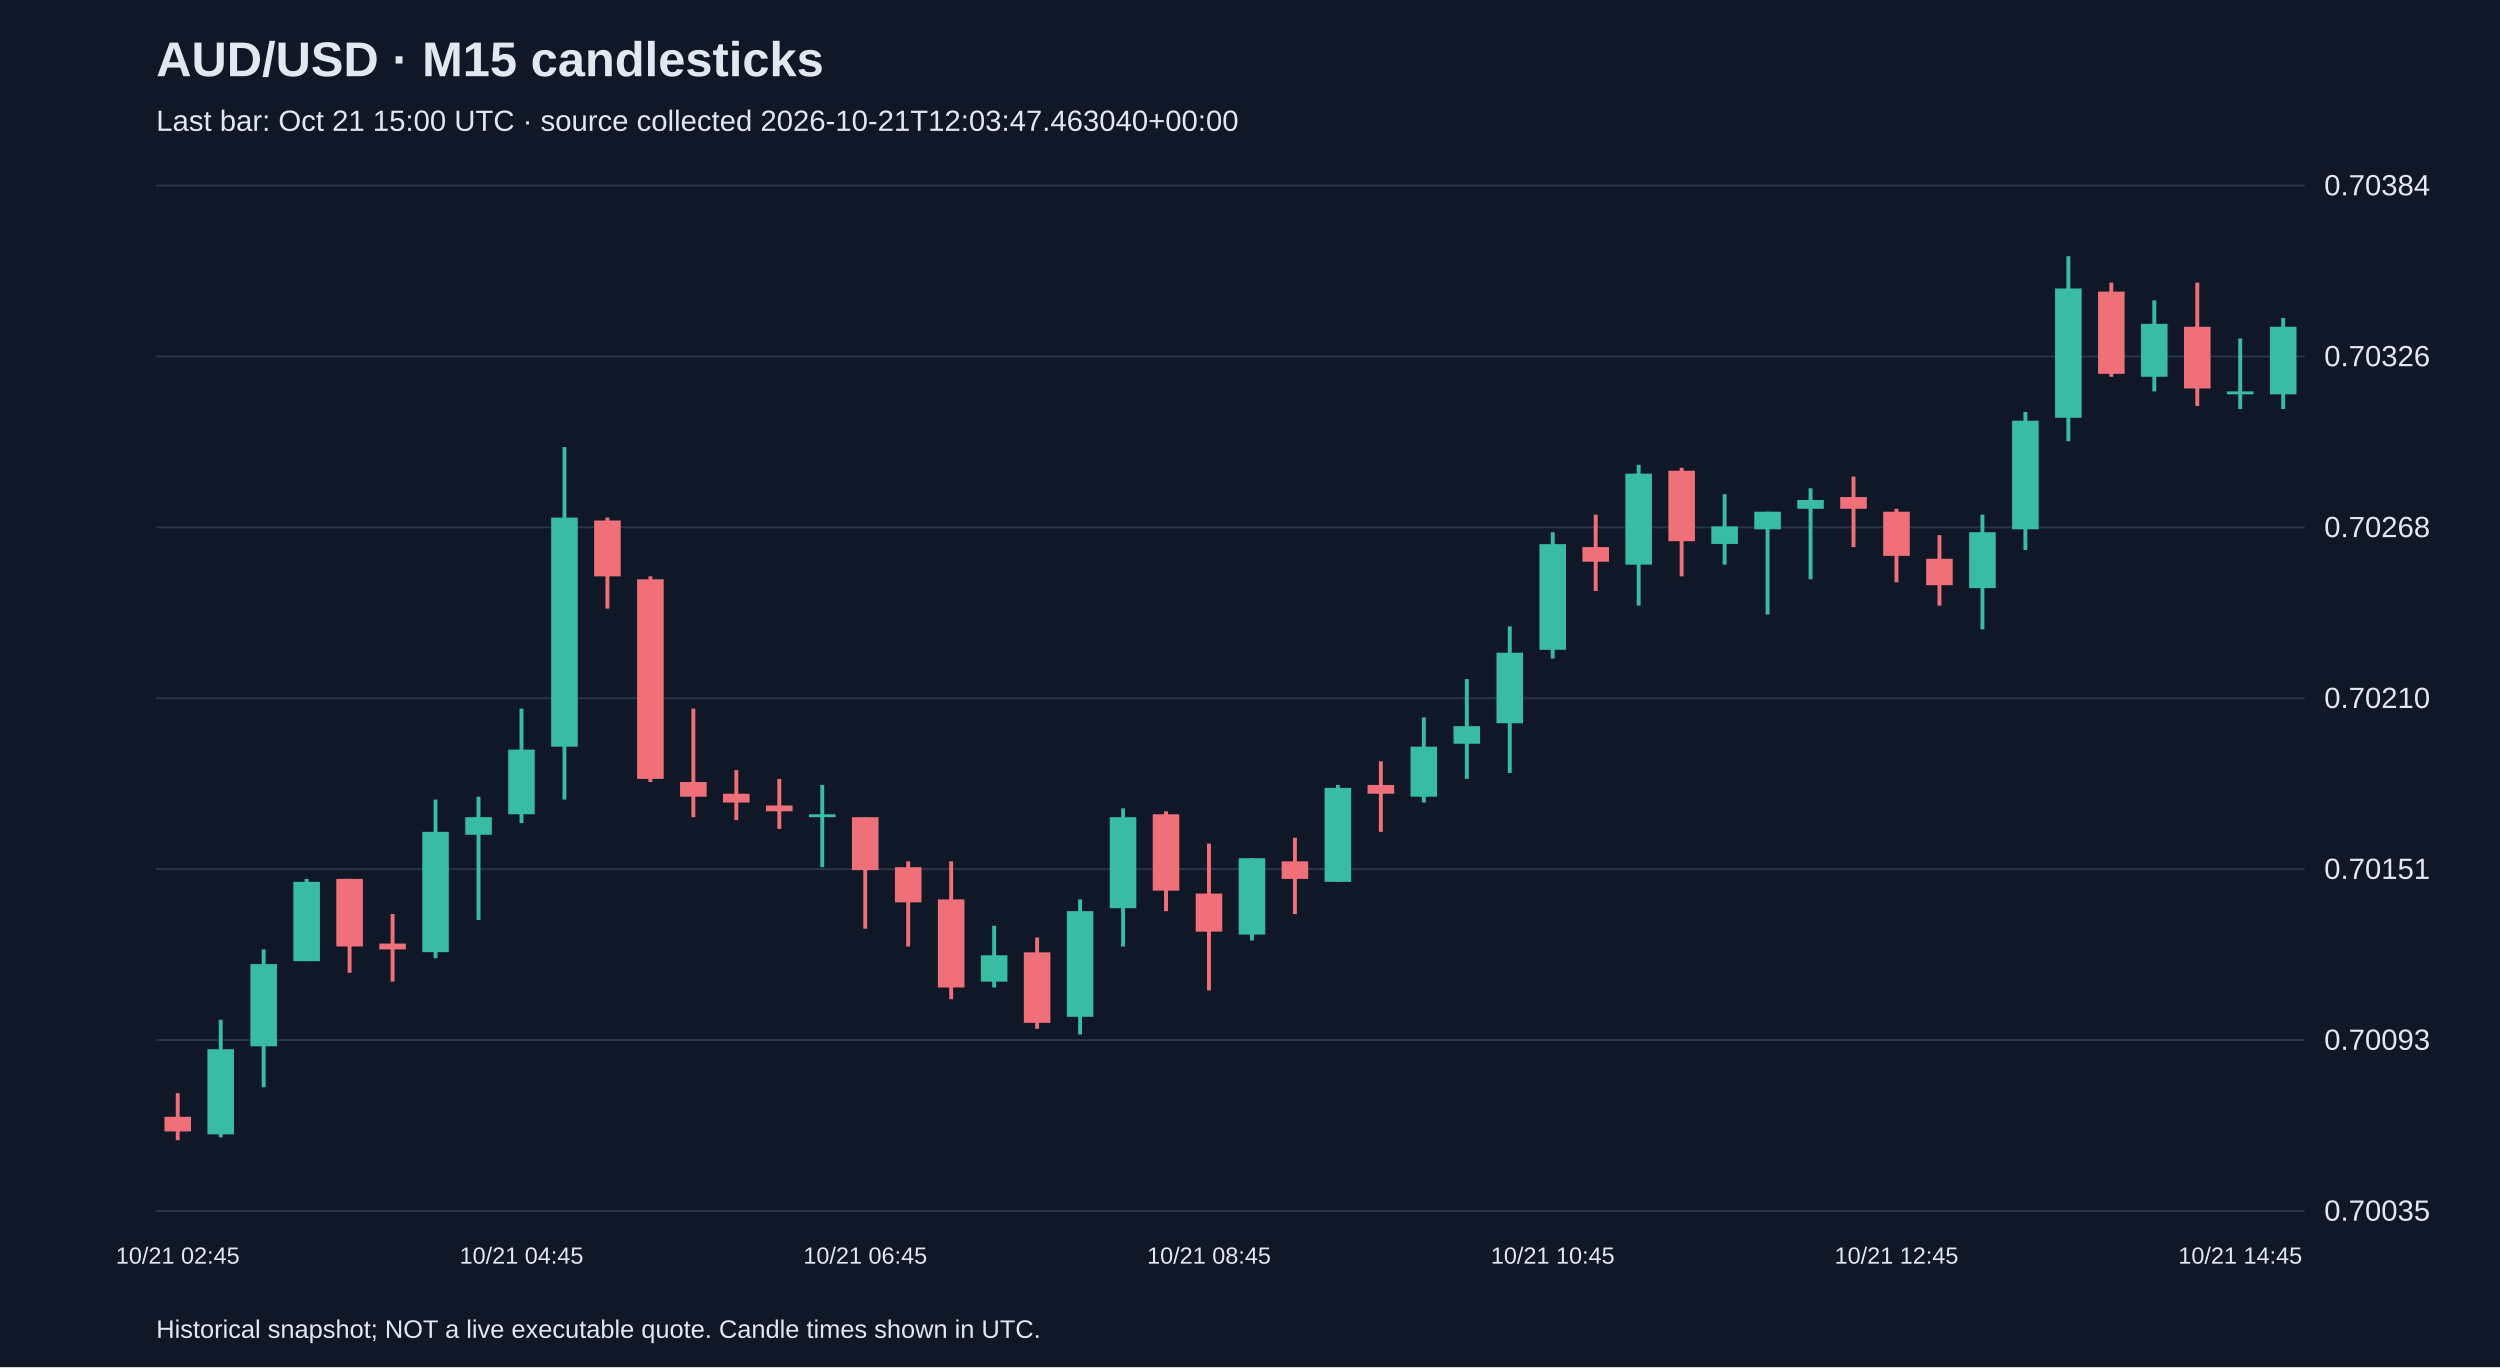
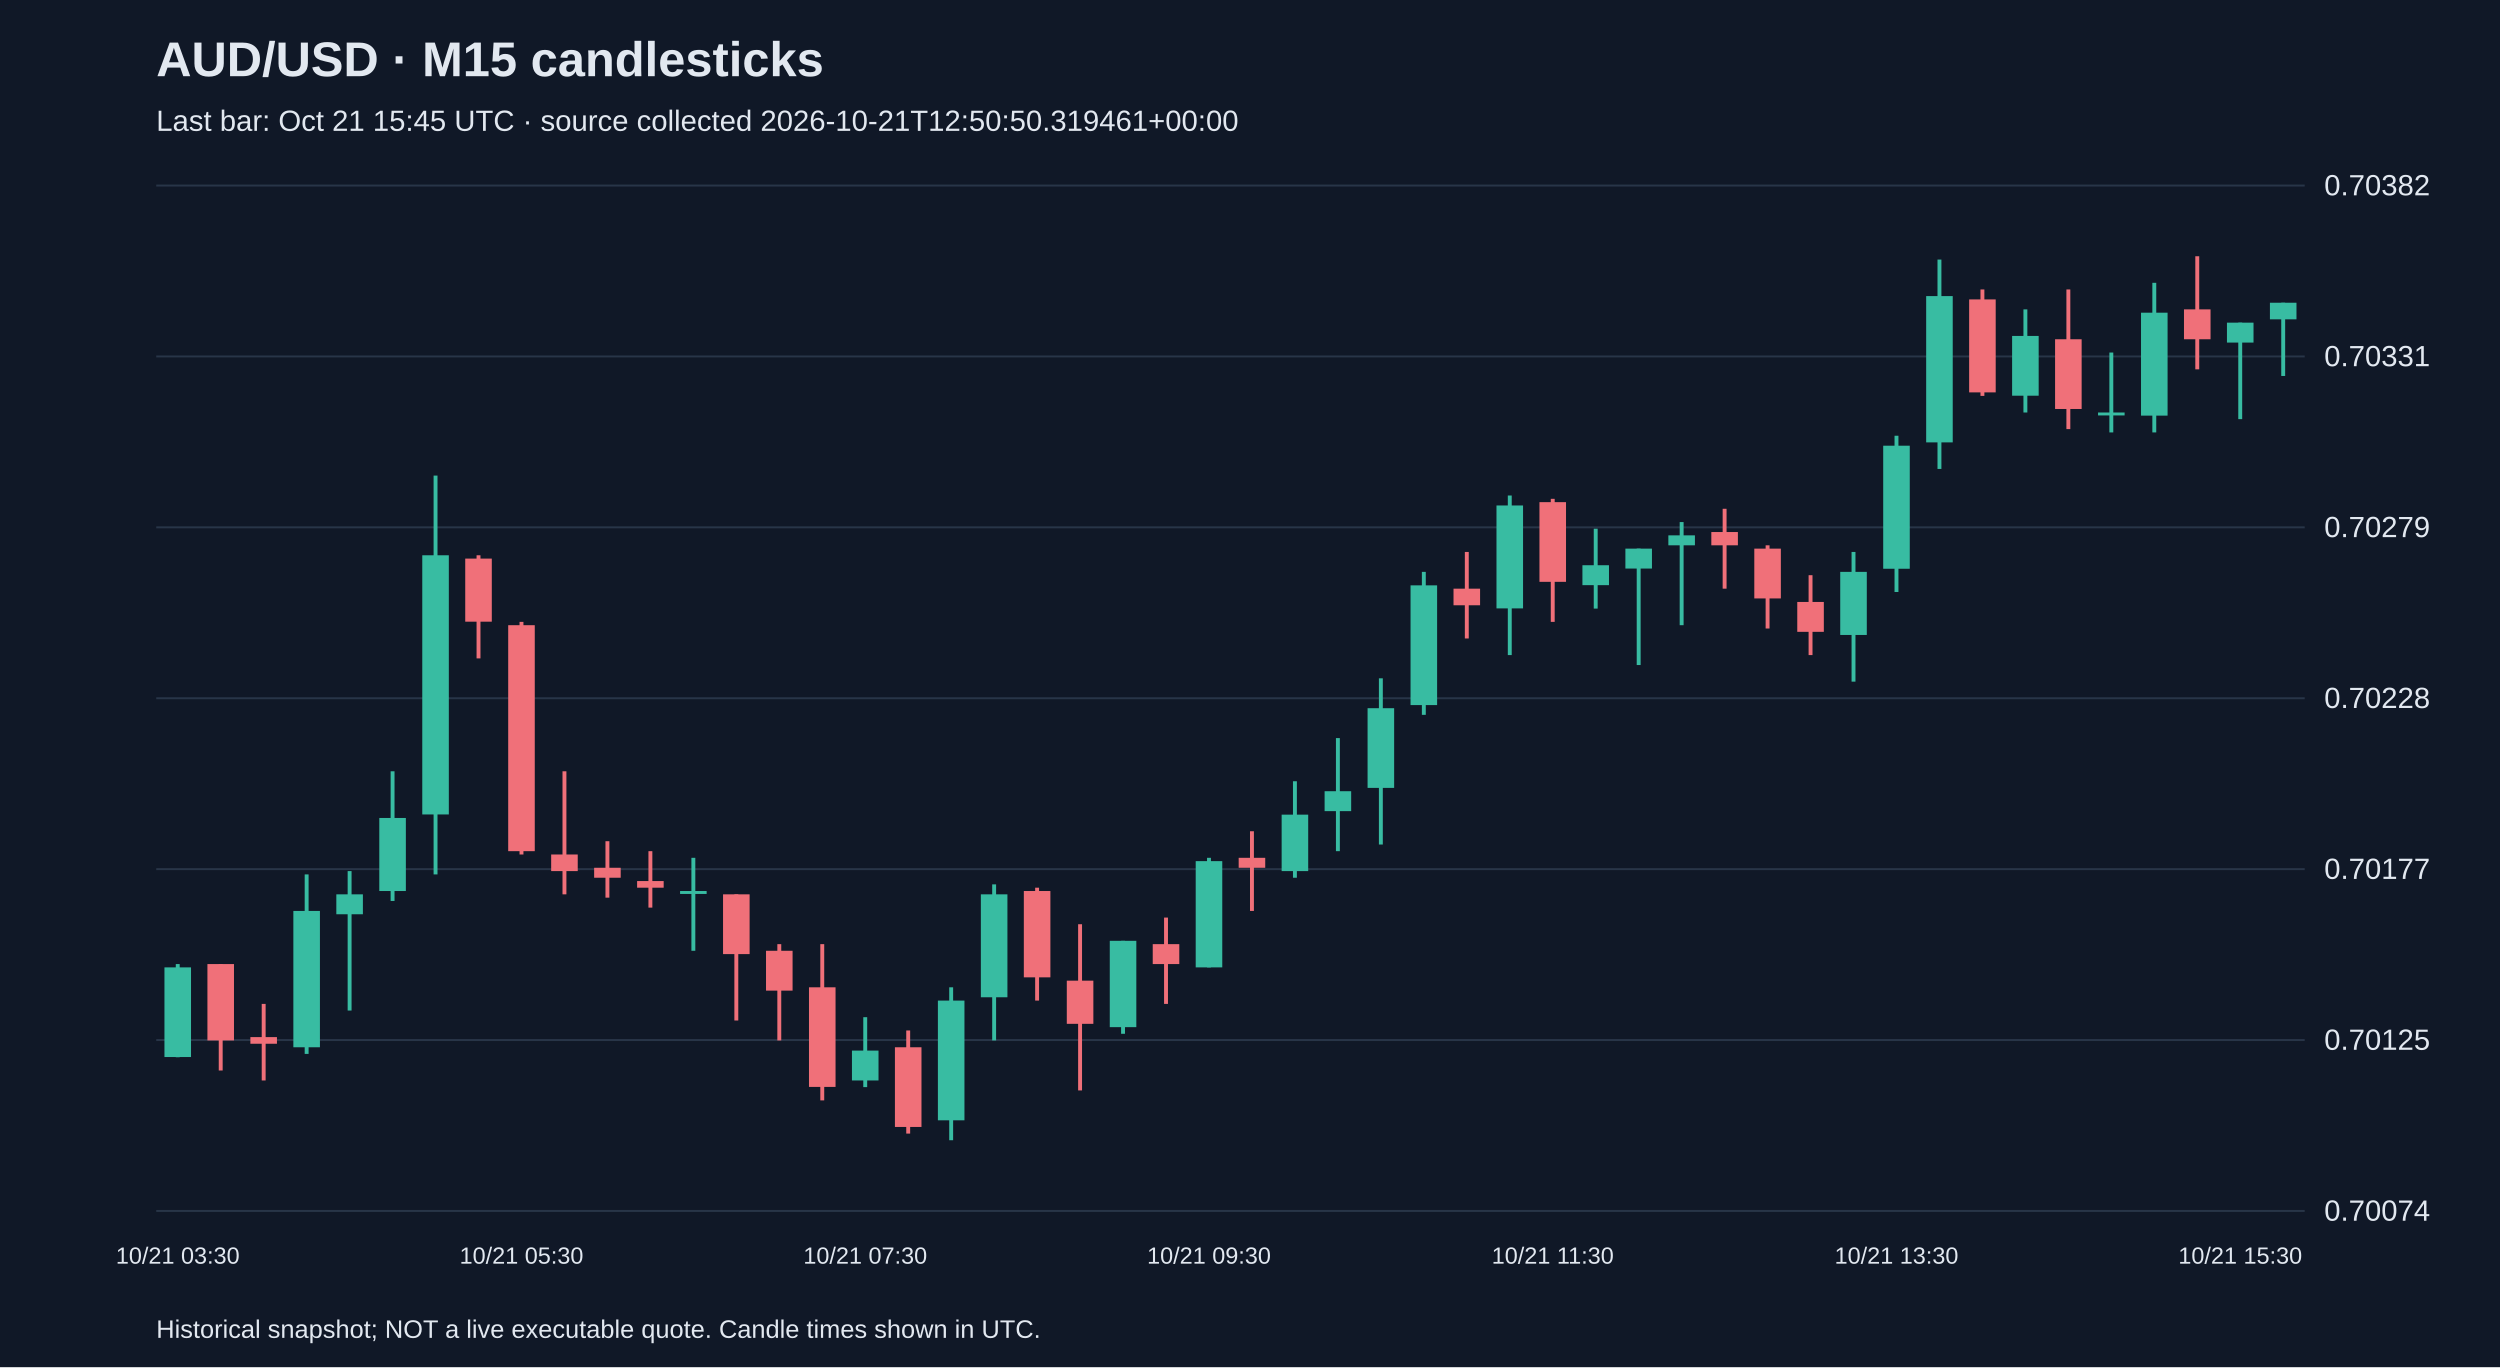
<svg xmlns="http://www.w3.org/2000/svg" viewBox="0 0 1280 700">
  <rect width="100%" height="100%" fill="#101827" />
  <style>text{font-family:Arial,sans-serif;fill:#e2e8f0}</style>
  <text x="80" y="39" font-size="25" font-weight="bold">AUD/USD · M15 candlesticks</text>
-   <text x="80" y="67" font-size="15" fill="#a6b1c5">Last bar: Oct 21 15:00 UTC · source collected 2026-10-21T12:03:47.463040+00:00</text>
+   <text x="80" y="67" font-size="15" fill="#a6b1c5">Last bar: Oct 21 15:45 UTC · source collected 2026-10-21T12:50:50.319461+00:00</text>
  <line x1="80" y1="620.0" x2="1180" y2="620.0" stroke="#283548" />
-   <text x="1190" y="625.0" font-size="15">0.70035</text>
+   <text x="1190" y="625.0" font-size="15">0.70074</text>
  <line x1="80" y1="532.5" x2="1180" y2="532.5" stroke="#283548" />
-   <text x="1190" y="537.5" font-size="15">0.70093</text>
+   <text x="1190" y="537.5" font-size="15">0.70125</text>
  <line x1="80" y1="445.0" x2="1180" y2="445.0" stroke="#283548" />
-   <text x="1190" y="450.0" font-size="15">0.70151</text>
+   <text x="1190" y="450.0" font-size="15">0.70177</text>
  <line x1="80" y1="357.5" x2="1180" y2="357.5" stroke="#283548" />
-   <text x="1190" y="362.5" font-size="15">0.70210</text>
+   <text x="1190" y="362.5" font-size="15">0.70228</text>
  <line x1="80" y1="270.0" x2="1180" y2="270.0" stroke="#283548" />
-   <text x="1190" y="275.0" font-size="15">0.70268</text>
+   <text x="1190" y="275.0" font-size="15">0.70279</text>
  <line x1="80" y1="182.5" x2="1180" y2="182.5" stroke="#283548" />
-   <text x="1190" y="187.5" font-size="15">0.70326</text>
+   <text x="1190" y="187.5" font-size="15">0.70331</text>
  <line x1="80" y1="95.0" x2="1180" y2="95.0" stroke="#283548" />
-   <text x="1190" y="100.0" font-size="15">0.70384</text>
-   <line x1="91.0" y1="559.7" x2="91.0" y2="583.8" stroke="#f07079" stroke-width="2" />
-   <rect x="84.2" y="571.8" width="13.6" height="7.5" fill="#f07079" />
-   <text x="91.0" y="647" text-anchor="middle" font-size="12">10/21 02:45</text>
-   <line x1="113.0" y1="522.1" x2="113.0" y2="582.3" stroke="#38bca2" stroke-width="2" />
-   <rect x="106.2" y="537.2" width="13.6" height="43.6" fill="#38bca2" />
-   <line x1="135.0" y1="486.1" x2="135.0" y2="556.7" stroke="#38bca2" stroke-width="2" />
-   <rect x="128.2" y="493.6" width="13.6" height="42.1" fill="#38bca2" />
-   <line x1="157.0" y1="450.0" x2="157.0" y2="492.1" stroke="#38bca2" stroke-width="2" />
-   <rect x="150.2" y="451.5" width="13.6" height="40.6" fill="#38bca2" />
-   <line x1="179.0" y1="450.0" x2="179.0" y2="498.1" stroke="#f07079" stroke-width="2" />
-   <rect x="172.2" y="450.0" width="13.6" height="34.6" fill="#f07079" />
-   <line x1="201.0" y1="468.0" x2="201.0" y2="502.6" stroke="#f07079" stroke-width="2" />
-   <rect x="194.2" y="483.1" width="13.6" height="3.0" fill="#f07079" />
-   <line x1="223.0" y1="409.4" x2="223.0" y2="490.6" stroke="#38bca2" stroke-width="2" />
-   <rect x="216.2" y="425.9" width="13.6" height="61.6" fill="#38bca2" />
-   <line x1="245.0" y1="407.9" x2="245.0" y2="471.0" stroke="#38bca2" stroke-width="2" />
-   <rect x="238.2" y="418.4" width="13.6" height="9.0" fill="#38bca2" />
-   <line x1="267.0" y1="362.8" x2="267.0" y2="421.4" stroke="#38bca2" stroke-width="2" />
-   <rect x="260.2" y="383.8" width="13.6" height="33.1" fill="#38bca2" />
-   <text x="267.0" y="647" text-anchor="middle" font-size="12">10/21 04:45</text>
-   <line x1="289.0" y1="228.9" x2="289.0" y2="409.4" stroke="#38bca2" stroke-width="2" />
-   <rect x="282.2" y="265.0" width="13.6" height="117.3" fill="#38bca2" />
-   <line x1="311.0" y1="265.0" x2="311.0" y2="311.6" stroke="#f07079" stroke-width="2" />
-   <rect x="304.2" y="266.5" width="13.6" height="28.6" fill="#f07079" />
-   <line x1="333.0" y1="295.1" x2="333.0" y2="400.4" stroke="#f07079" stroke-width="2" />
-   <rect x="326.2" y="296.6" width="13.6" height="102.2" fill="#f07079" />
-   <line x1="355.0" y1="362.8" x2="355.0" y2="418.4" stroke="#f07079" stroke-width="2" />
-   <rect x="348.2" y="400.4" width="13.6" height="7.5" fill="#f07079" />
-   <line x1="377.0" y1="394.3" x2="377.0" y2="419.9" stroke="#f07079" stroke-width="2" />
-   <rect x="370.2" y="406.4" width="13.6" height="4.5" fill="#f07079" />
-   <line x1="399.0" y1="398.8" x2="399.0" y2="424.4" stroke="#f07079" stroke-width="2" />
-   <rect x="392.2" y="412.4" width="13.6" height="3.0" fill="#f07079" />
-   <line x1="421.0" y1="401.9" x2="421.0" y2="444.0" stroke="#38bca2" stroke-width="2" />
-   <rect x="414.2" y="416.9" width="13.6" height="1.5" fill="#38bca2" />
-   <line x1="443.0" y1="418.4" x2="443.0" y2="475.5" stroke="#f07079" stroke-width="2" />
-   <rect x="436.2" y="418.4" width="13.6" height="27.1" fill="#f07079" />
-   <text x="443.0" y="647" text-anchor="middle" font-size="12">10/21 06:45</text>
-   <line x1="465.0" y1="441.0" x2="465.0" y2="484.6" stroke="#f07079" stroke-width="2" />
-   <rect x="458.2" y="444.0" width="13.6" height="18.0" fill="#f07079" />
-   <line x1="487.0" y1="441.0" x2="487.0" y2="511.6" stroke="#f07079" stroke-width="2" />
-   <rect x="480.2" y="460.5" width="13.6" height="45.1" fill="#f07079" />
-   <line x1="509.0" y1="474.0" x2="509.0" y2="505.6" stroke="#38bca2" stroke-width="2" />
-   <rect x="502.2" y="489.1" width="13.6" height="13.5" fill="#38bca2" />
-   <line x1="531.0" y1="480.0" x2="531.0" y2="526.7" stroke="#f07079" stroke-width="2" />
-   <rect x="524.2" y="487.6" width="13.6" height="36.1" fill="#f07079" />
-   <line x1="553.0" y1="460.5" x2="553.0" y2="529.7" stroke="#38bca2" stroke-width="2" />
-   <rect x="546.2" y="466.5" width="13.6" height="54.1" fill="#38bca2" />
-   <line x1="575.0" y1="413.9" x2="575.0" y2="484.6" stroke="#38bca2" stroke-width="2" />
-   <rect x="568.2" y="418.4" width="13.6" height="46.6" fill="#38bca2" />
-   <line x1="597.0" y1="415.4" x2="597.0" y2="466.5" stroke="#f07079" stroke-width="2" />
-   <rect x="590.2" y="416.9" width="13.6" height="39.1" fill="#f07079" />
-   <line x1="619.0" y1="431.9" x2="619.0" y2="507.1" stroke="#f07079" stroke-width="2" />
-   <rect x="612.2" y="457.5" width="13.6" height="19.5" fill="#f07079" />
-   <text x="619.0" y="647" text-anchor="middle" font-size="12">10/21 08:45</text>
-   <line x1="641.0" y1="439.4" x2="641.0" y2="481.5" stroke="#38bca2" stroke-width="2" />
-   <rect x="634.2" y="439.4" width="13.6" height="39.1" fill="#38bca2" />
-   <line x1="663.0" y1="428.9" x2="663.0" y2="468.0" stroke="#f07079" stroke-width="2" />
-   <rect x="656.2" y="441.0" width="13.6" height="9.0" fill="#f07079" />
-   <line x1="685.0" y1="401.9" x2="685.0" y2="451.5" stroke="#38bca2" stroke-width="2" />
-   <rect x="678.2" y="403.4" width="13.6" height="48.1" fill="#38bca2" />
-   <line x1="707.0" y1="389.8" x2="707.0" y2="425.9" stroke="#f07079" stroke-width="2" />
-   <rect x="700.2" y="401.9" width="13.6" height="4.5" fill="#f07079" />
-   <line x1="729.0" y1="367.3" x2="729.0" y2="410.9" stroke="#38bca2" stroke-width="2" />
-   <rect x="722.2" y="382.3" width="13.6" height="25.6" fill="#38bca2" />
-   <line x1="751.0" y1="347.7" x2="751.0" y2="398.8" stroke="#38bca2" stroke-width="2" />
-   <rect x="744.2" y="371.8" width="13.6" height="9.0" fill="#38bca2" />
-   <line x1="773.0" y1="320.7" x2="773.0" y2="395.8" stroke="#38bca2" stroke-width="2" />
-   <rect x="766.2" y="334.2" width="13.6" height="36.1" fill="#38bca2" />
-   <line x1="795.0" y1="272.5" x2="795.0" y2="337.2" stroke="#38bca2" stroke-width="2" />
-   <rect x="788.2" y="278.6" width="13.6" height="54.1" fill="#38bca2" />
-   <text x="795.0" y="647" text-anchor="middle" font-size="12">10/21 10:45</text>
-   <line x1="817.0" y1="263.5" x2="817.0" y2="302.6" stroke="#f07079" stroke-width="2" />
-   <rect x="810.2" y="280.1" width="13.6" height="7.5" fill="#f07079" />
-   <line x1="839.0" y1="238.0" x2="839.0" y2="310.1" stroke="#38bca2" stroke-width="2" />
-   <rect x="832.2" y="242.5" width="13.6" height="46.6" fill="#38bca2" />
-   <line x1="861.0" y1="239.5" x2="861.0" y2="295.1" stroke="#f07079" stroke-width="2" />
-   <rect x="854.2" y="241.0" width="13.6" height="36.1" fill="#f07079" />
-   <line x1="883.0" y1="253.0" x2="883.0" y2="289.1" stroke="#38bca2" stroke-width="2" />
-   <rect x="876.2" y="269.5" width="13.6" height="9.0" fill="#38bca2" />
-   <line x1="905.0" y1="262.0" x2="905.0" y2="314.6" stroke="#38bca2" stroke-width="2" />
-   <rect x="898.2" y="262.0" width="13.6" height="9.0" fill="#38bca2" />
-   <line x1="927.0" y1="250.0" x2="927.0" y2="296.6" stroke="#38bca2" stroke-width="2" />
-   <rect x="920.2" y="256.0" width="13.6" height="4.5" fill="#38bca2" />
-   <line x1="949.0" y1="244.0" x2="949.0" y2="280.1" stroke="#f07079" stroke-width="2" />
-   <rect x="942.2" y="254.5" width="13.6" height="6.0" fill="#f07079" />
-   <line x1="971.0" y1="260.5" x2="971.0" y2="298.1" stroke="#f07079" stroke-width="2" />
-   <rect x="964.2" y="262.0" width="13.6" height="22.6" fill="#f07079" />
-   <text x="971.0" y="647" text-anchor="middle" font-size="12">10/21 12:45</text>
-   <line x1="993.0" y1="274.0" x2="993.0" y2="310.1" stroke="#f07079" stroke-width="2" />
-   <rect x="986.2" y="286.1" width="13.6" height="13.5" fill="#f07079" />
-   <line x1="1015.0" y1="263.5" x2="1015.0" y2="322.2" stroke="#38bca2" stroke-width="2" />
-   <rect x="1008.2" y="272.5" width="13.6" height="28.6" fill="#38bca2" />
-   <line x1="1037.0" y1="210.9" x2="1037.0" y2="281.6" stroke="#38bca2" stroke-width="2" />
-   <rect x="1030.2" y="215.4" width="13.6" height="55.6" fill="#38bca2" />
-   <line x1="1059.0" y1="131.2" x2="1059.0" y2="225.9" stroke="#38bca2" stroke-width="2" />
-   <rect x="1052.2" y="147.7" width="13.6" height="66.2" fill="#38bca2" />
-   <line x1="1081.0" y1="144.7" x2="1081.0" y2="192.9" stroke="#f07079" stroke-width="2" />
-   <rect x="1074.2" y="149.3" width="13.6" height="42.1" fill="#f07079" />
-   <line x1="1103.0" y1="153.8" x2="1103.0" y2="200.4" stroke="#38bca2" stroke-width="2" />
-   <rect x="1096.2" y="165.8" width="13.6" height="27.1" fill="#38bca2" />
-   <line x1="1125.0" y1="144.7" x2="1125.0" y2="207.9" stroke="#f07079" stroke-width="2" />
-   <rect x="1118.2" y="167.3" width="13.6" height="31.6" fill="#f07079" />
-   <line x1="1147.0" y1="173.3" x2="1147.0" y2="209.4" stroke="#38bca2" stroke-width="2" />
-   <rect x="1140.2" y="200.4" width="13.6" height="1.5" fill="#38bca2" />
-   <text x="1147.0" y="647" text-anchor="middle" font-size="12">10/21 14:45</text>
-   <line x1="1169.0" y1="162.8" x2="1169.0" y2="209.4" stroke="#38bca2" stroke-width="2" />
-   <rect x="1162.2" y="167.3" width="13.6" height="34.6" fill="#38bca2" />
+   <text x="1190" y="100.0" font-size="15">0.70382</text>
+   <line x1="91.0" y1="493.6" x2="91.0" y2="541.3" stroke="#38bca2" stroke-width="2" />
+   <rect x="84.2" y="495.3" width="13.6" height="45.9" fill="#38bca2" />
+   <text x="91.0" y="647" text-anchor="middle" font-size="12">10/21 03:30</text>
+   <line x1="113.0" y1="493.6" x2="113.0" y2="548.1" stroke="#f07079" stroke-width="2" />
+   <rect x="106.2" y="493.6" width="13.6" height="39.1" fill="#f07079" />
+   <line x1="135.0" y1="514.0" x2="135.0" y2="553.2" stroke="#f07079" stroke-width="2" />
+   <rect x="128.2" y="531.0" width="13.6" height="3.4" fill="#f07079" />
+   <line x1="157.0" y1="447.7" x2="157.0" y2="539.6" stroke="#38bca2" stroke-width="2" />
+   <rect x="150.2" y="466.4" width="13.6" height="69.8" fill="#38bca2" />
+   <line x1="179.0" y1="446.0" x2="179.0" y2="517.4" stroke="#38bca2" stroke-width="2" />
+   <rect x="172.2" y="457.9" width="13.6" height="10.2" fill="#38bca2" />
+   <line x1="201.0" y1="394.9" x2="201.0" y2="461.3" stroke="#38bca2" stroke-width="2" />
+   <rect x="194.2" y="418.8" width="13.6" height="37.4" fill="#38bca2" />
+   <line x1="223.0" y1="243.5" x2="223.0" y2="447.7" stroke="#38bca2" stroke-width="2" />
+   <rect x="216.2" y="284.3" width="13.6" height="132.7" fill="#38bca2" />
+   <line x1="245.0" y1="284.3" x2="245.0" y2="337.1" stroke="#f07079" stroke-width="2" />
+   <rect x="238.2" y="286.0" width="13.6" height="32.3" fill="#f07079" />
+   <line x1="267.0" y1="318.4" x2="267.0" y2="437.5" stroke="#f07079" stroke-width="2" />
+   <rect x="260.2" y="320.1" width="13.6" height="115.7" fill="#f07079" />
+   <text x="267.0" y="647" text-anchor="middle" font-size="12">10/21 05:30</text>
+   <line x1="289.0" y1="394.9" x2="289.0" y2="457.9" stroke="#f07079" stroke-width="2" />
+   <rect x="282.2" y="437.5" width="13.6" height="8.5" fill="#f07079" />
+   <line x1="311.0" y1="430.7" x2="311.0" y2="459.6" stroke="#f07079" stroke-width="2" />
+   <rect x="304.2" y="444.3" width="13.6" height="5.1" fill="#f07079" />
+   <line x1="333.0" y1="435.8" x2="333.0" y2="464.7" stroke="#f07079" stroke-width="2" />
+   <rect x="326.2" y="451.1" width="13.6" height="3.4" fill="#f07079" />
+   <line x1="355.0" y1="439.2" x2="355.0" y2="486.8" stroke="#38bca2" stroke-width="2" />
+   <rect x="348.2" y="456.2" width="13.6" height="1.5" fill="#38bca2" />
+   <line x1="377.0" y1="457.9" x2="377.0" y2="522.5" stroke="#f07079" stroke-width="2" />
+   <rect x="370.2" y="457.9" width="13.6" height="30.6" fill="#f07079" />
+   <line x1="399.0" y1="483.4" x2="399.0" y2="532.7" stroke="#f07079" stroke-width="2" />
+   <rect x="392.2" y="486.8" width="13.6" height="20.4" fill="#f07079" />
+   <line x1="421.0" y1="483.4" x2="421.0" y2="563.4" stroke="#f07079" stroke-width="2" />
+   <rect x="414.2" y="505.5" width="13.6" height="51.0" fill="#f07079" />
+   <line x1="443.0" y1="520.8" x2="443.0" y2="556.6" stroke="#38bca2" stroke-width="2" />
+   <rect x="436.2" y="537.9" width="13.6" height="15.3" fill="#38bca2" />
+   <text x="443.0" y="647" text-anchor="middle" font-size="12">10/21 07:30</text>
+   <line x1="465.0" y1="527.6" x2="465.0" y2="580.4" stroke="#f07079" stroke-width="2" />
+   <rect x="458.2" y="536.2" width="13.6" height="40.8" fill="#f07079" />
+   <line x1="487.0" y1="505.5" x2="487.0" y2="583.8" stroke="#38bca2" stroke-width="2" />
+   <rect x="480.2" y="512.3" width="13.6" height="61.3" fill="#38bca2" />
+   <line x1="509.0" y1="452.8" x2="509.0" y2="532.7" stroke="#38bca2" stroke-width="2" />
+   <rect x="502.2" y="457.9" width="13.6" height="52.7" fill="#38bca2" />
+   <line x1="531.0" y1="454.5" x2="531.0" y2="512.3" stroke="#f07079" stroke-width="2" />
+   <rect x="524.2" y="456.2" width="13.6" height="44.2" fill="#f07079" />
+   <line x1="553.0" y1="473.2" x2="553.0" y2="558.3" stroke="#f07079" stroke-width="2" />
+   <rect x="546.2" y="502.1" width="13.6" height="22.1" fill="#f07079" />
+   <line x1="575.0" y1="481.7" x2="575.0" y2="529.3" stroke="#38bca2" stroke-width="2" />
+   <rect x="568.2" y="481.7" width="13.6" height="44.2" fill="#38bca2" />
+   <line x1="597.0" y1="469.8" x2="597.0" y2="514.0" stroke="#f07079" stroke-width="2" />
+   <rect x="590.2" y="483.4" width="13.6" height="10.2" fill="#f07079" />
+   <line x1="619.0" y1="439.2" x2="619.0" y2="495.3" stroke="#38bca2" stroke-width="2" />
+   <rect x="612.2" y="440.9" width="13.6" height="54.4" fill="#38bca2" />
+   <text x="619.0" y="647" text-anchor="middle" font-size="12">10/21 09:30</text>
+   <line x1="641.0" y1="425.6" x2="641.0" y2="466.4" stroke="#f07079" stroke-width="2" />
+   <rect x="634.2" y="439.2" width="13.6" height="5.1" fill="#f07079" />
+   <line x1="663.0" y1="400.0" x2="663.0" y2="449.4" stroke="#38bca2" stroke-width="2" />
+   <rect x="656.2" y="417.1" width="13.6" height="28.9" fill="#38bca2" />
+   <line x1="685.0" y1="377.9" x2="685.0" y2="435.8" stroke="#38bca2" stroke-width="2" />
+   <rect x="678.2" y="405.1" width="13.6" height="10.2" fill="#38bca2" />
+   <line x1="707.0" y1="347.3" x2="707.0" y2="432.4" stroke="#38bca2" stroke-width="2" />
+   <rect x="700.2" y="362.6" width="13.6" height="40.8" fill="#38bca2" />
+   <line x1="729.0" y1="292.8" x2="729.0" y2="366.0" stroke="#38bca2" stroke-width="2" />
+   <rect x="722.2" y="299.7" width="13.6" height="61.3" fill="#38bca2" />
+   <line x1="751.0" y1="282.6" x2="751.0" y2="326.9" stroke="#f07079" stroke-width="2" />
+   <rect x="744.2" y="301.4" width="13.6" height="8.5" fill="#f07079" />
+   <line x1="773.0" y1="253.7" x2="773.0" y2="335.4" stroke="#38bca2" stroke-width="2" />
+   <rect x="766.2" y="258.8" width="13.6" height="52.7" fill="#38bca2" />
+   <line x1="795.0" y1="255.4" x2="795.0" y2="318.4" stroke="#f07079" stroke-width="2" />
+   <rect x="788.2" y="257.1" width="13.6" height="40.8" fill="#f07079" />
+   <text x="795.0" y="647" text-anchor="middle" font-size="12">10/21 11:30</text>
+   <line x1="817.0" y1="270.7" x2="817.0" y2="311.6" stroke="#38bca2" stroke-width="2" />
+   <rect x="810.2" y="289.4" width="13.6" height="10.2" fill="#38bca2" />
+   <line x1="839.0" y1="280.9" x2="839.0" y2="340.5" stroke="#38bca2" stroke-width="2" />
+   <rect x="832.2" y="280.9" width="13.6" height="10.2" fill="#38bca2" />
+   <line x1="861.0" y1="267.3" x2="861.0" y2="320.1" stroke="#38bca2" stroke-width="2" />
+   <rect x="854.2" y="274.1" width="13.6" height="5.1" fill="#38bca2" />
+   <line x1="883.0" y1="260.5" x2="883.0" y2="301.4" stroke="#f07079" stroke-width="2" />
+   <rect x="876.2" y="272.4" width="13.6" height="6.8" fill="#f07079" />
+   <line x1="905.0" y1="279.2" x2="905.0" y2="321.8" stroke="#f07079" stroke-width="2" />
+   <rect x="898.2" y="280.9" width="13.6" height="25.5" fill="#f07079" />
+   <line x1="927.0" y1="294.5" x2="927.0" y2="335.4" stroke="#f07079" stroke-width="2" />
+   <rect x="920.2" y="308.2" width="13.6" height="15.3" fill="#f07079" />
+   <line x1="949.0" y1="282.6" x2="949.0" y2="349.0" stroke="#38bca2" stroke-width="2" />
+   <rect x="942.2" y="292.8" width="13.6" height="32.3" fill="#38bca2" />
+   <line x1="971.0" y1="223.1" x2="971.0" y2="303.1" stroke="#38bca2" stroke-width="2" />
+   <rect x="964.2" y="228.2" width="13.6" height="63.0" fill="#38bca2" />
+   <text x="971.0" y="647" text-anchor="middle" font-size="12">10/21 13:30</text>
+   <line x1="993.0" y1="132.9" x2="993.0" y2="240.1" stroke="#38bca2" stroke-width="2" />
+   <rect x="986.2" y="151.6" width="13.6" height="74.9" fill="#38bca2" />
+   <line x1="1015.0" y1="148.2" x2="1015.0" y2="202.7" stroke="#f07079" stroke-width="2" />
+   <rect x="1008.2" y="153.3" width="13.6" height="47.6" fill="#f07079" />
+   <line x1="1037.0" y1="158.4" x2="1037.0" y2="211.2" stroke="#38bca2" stroke-width="2" />
+   <rect x="1030.2" y="172.0" width="13.6" height="30.6" fill="#38bca2" />
+   <line x1="1059.0" y1="148.2" x2="1059.0" y2="219.7" stroke="#f07079" stroke-width="2" />
+   <rect x="1052.2" y="173.7" width="13.6" height="35.7" fill="#f07079" />
+   <line x1="1081.0" y1="180.5" x2="1081.0" y2="221.4" stroke="#38bca2" stroke-width="2" />
+   <rect x="1074.2" y="211.2" width="13.6" height="1.5" fill="#38bca2" />
+   <line x1="1103.0" y1="144.8" x2="1103.0" y2="221.4" stroke="#38bca2" stroke-width="2" />
+   <rect x="1096.2" y="160.1" width="13.6" height="52.7" fill="#38bca2" />
+   <line x1="1125.0" y1="131.2" x2="1125.0" y2="189.1" stroke="#f07079" stroke-width="2" />
+   <rect x="1118.2" y="158.4" width="13.6" height="15.3" fill="#f07079" />
+   <line x1="1147.0" y1="165.2" x2="1147.0" y2="214.6" stroke="#38bca2" stroke-width="2" />
+   <rect x="1140.2" y="165.2" width="13.6" height="10.2" fill="#38bca2" />
+   <text x="1147.0" y="647" text-anchor="middle" font-size="12">10/21 15:30</text>
+   <line x1="1169.0" y1="155.0" x2="1169.0" y2="192.5" stroke="#38bca2" stroke-width="2" />
+   <rect x="1162.2" y="155.0" width="13.6" height="8.5" fill="#38bca2" />
  <text x="80" y="685" font-size="13">Historical snapshot; NOT a live executable quote. Candle times shown in UTC.</text>
</svg>
